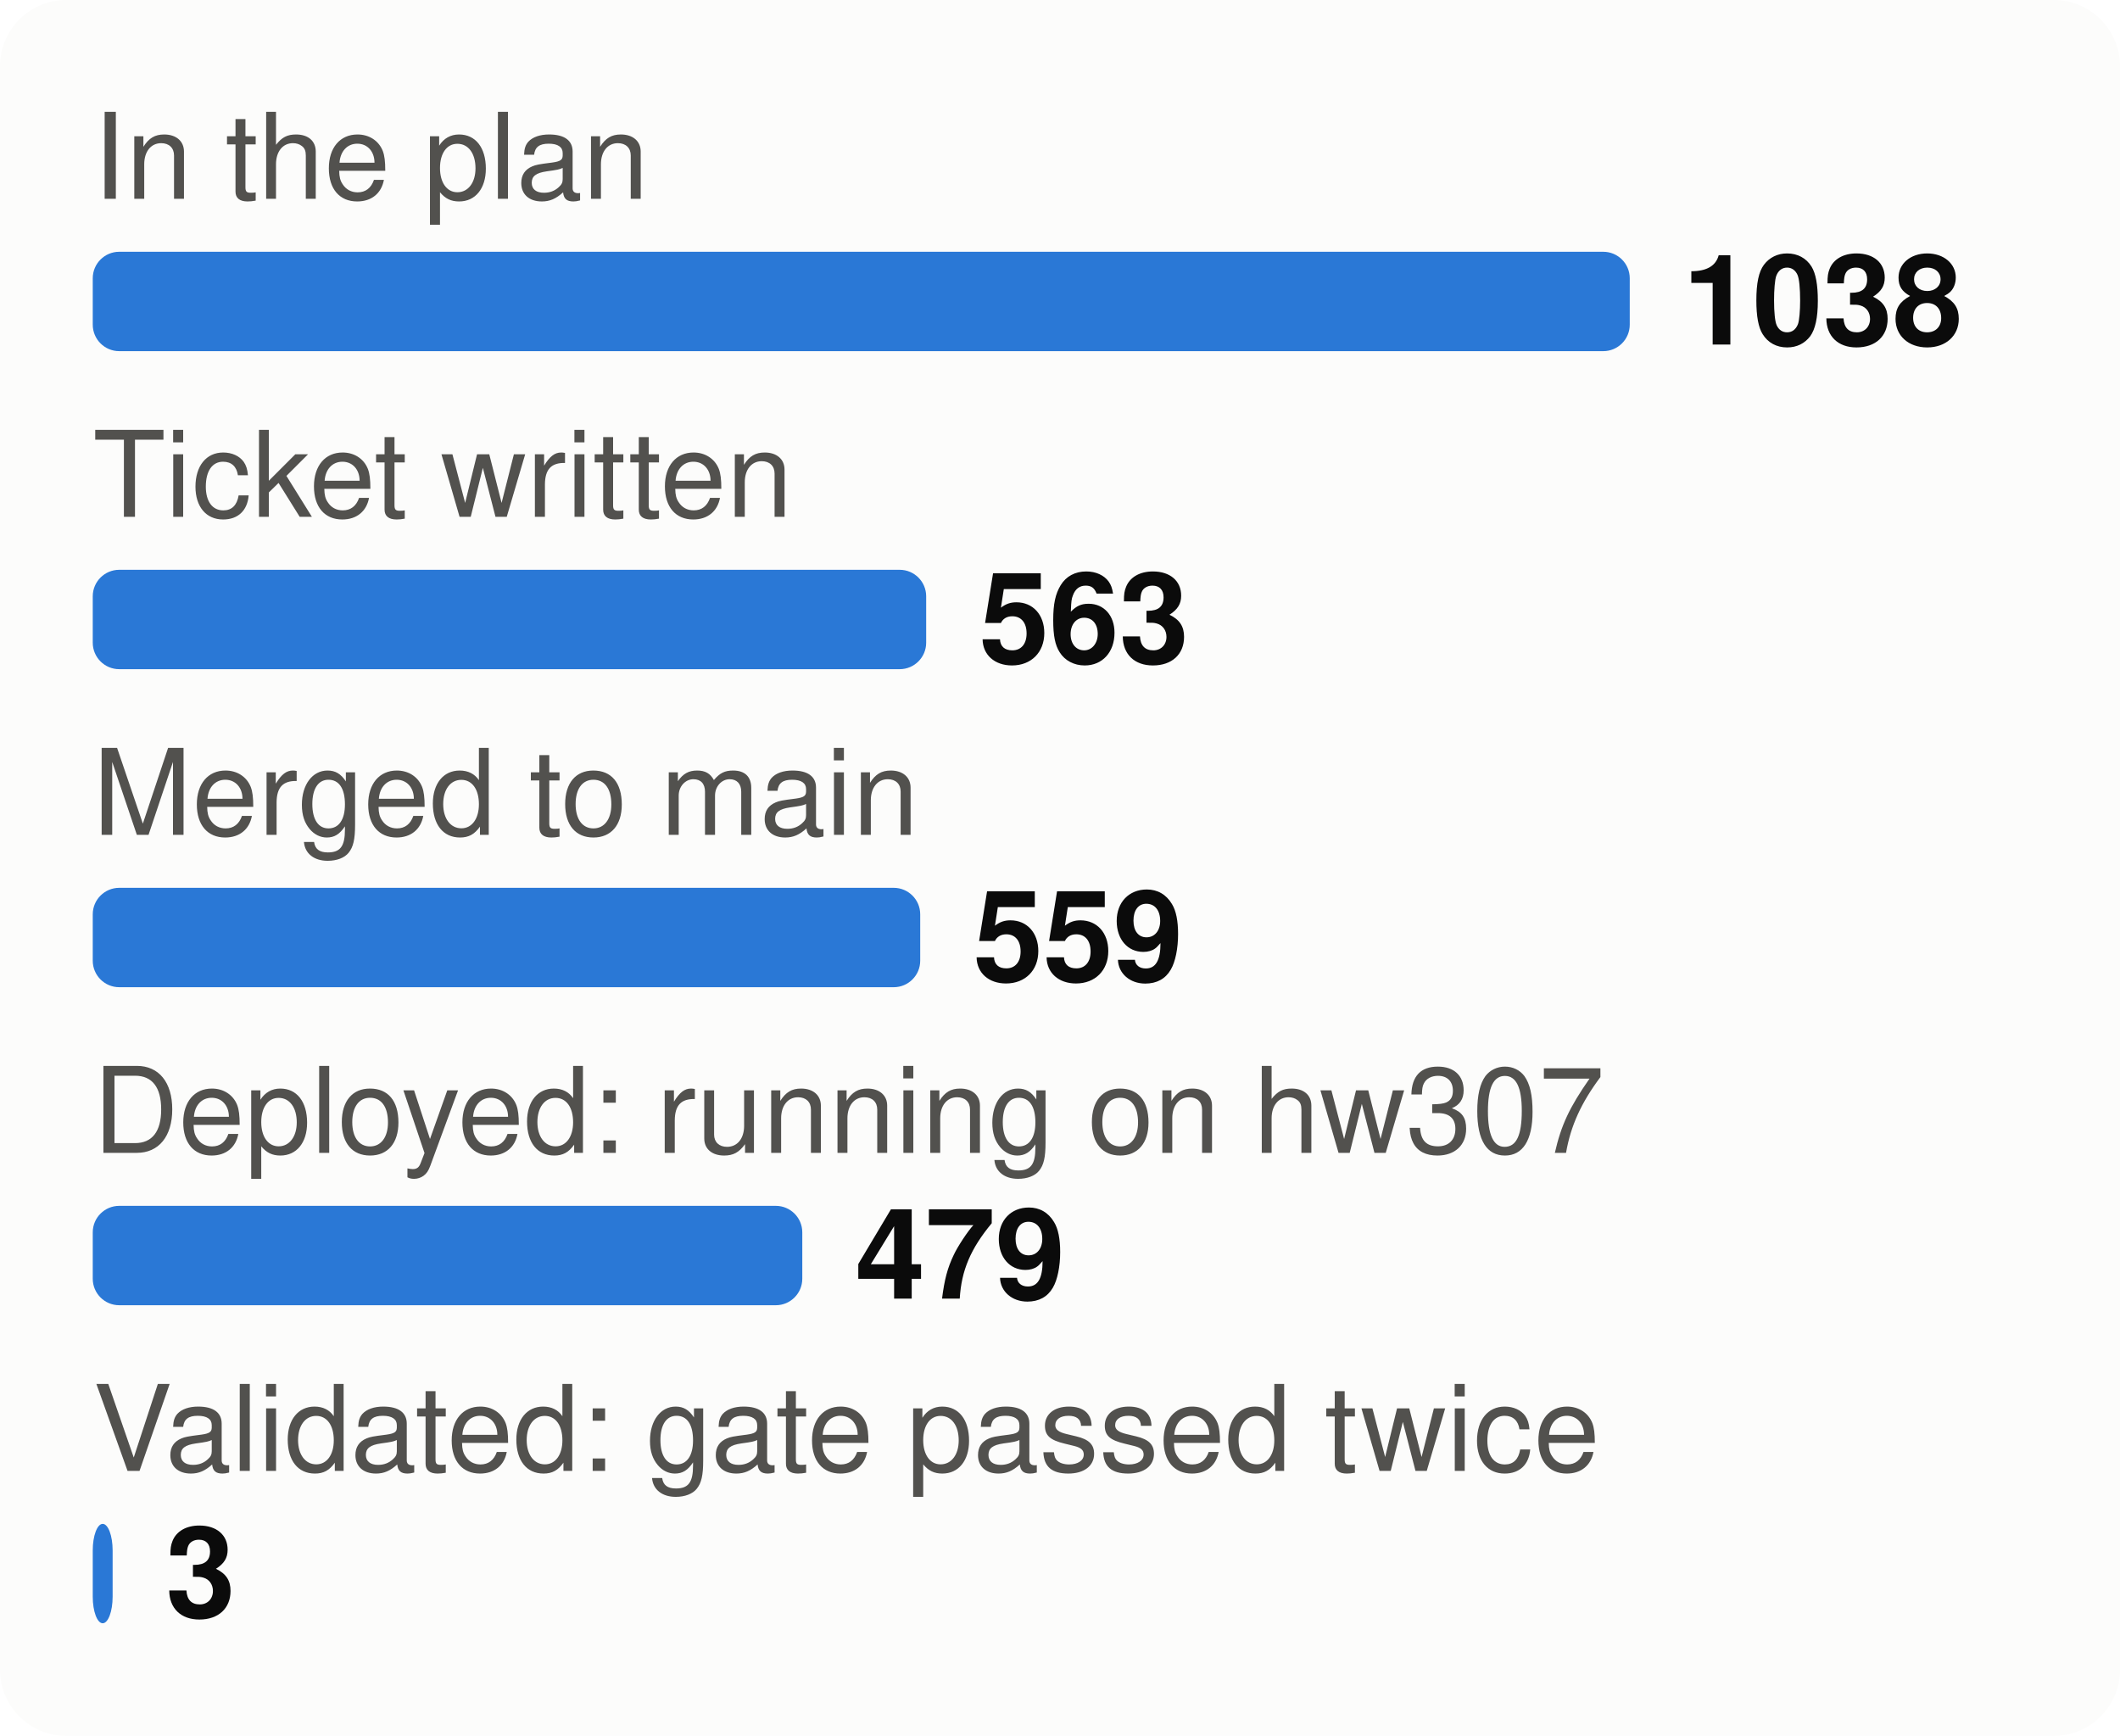
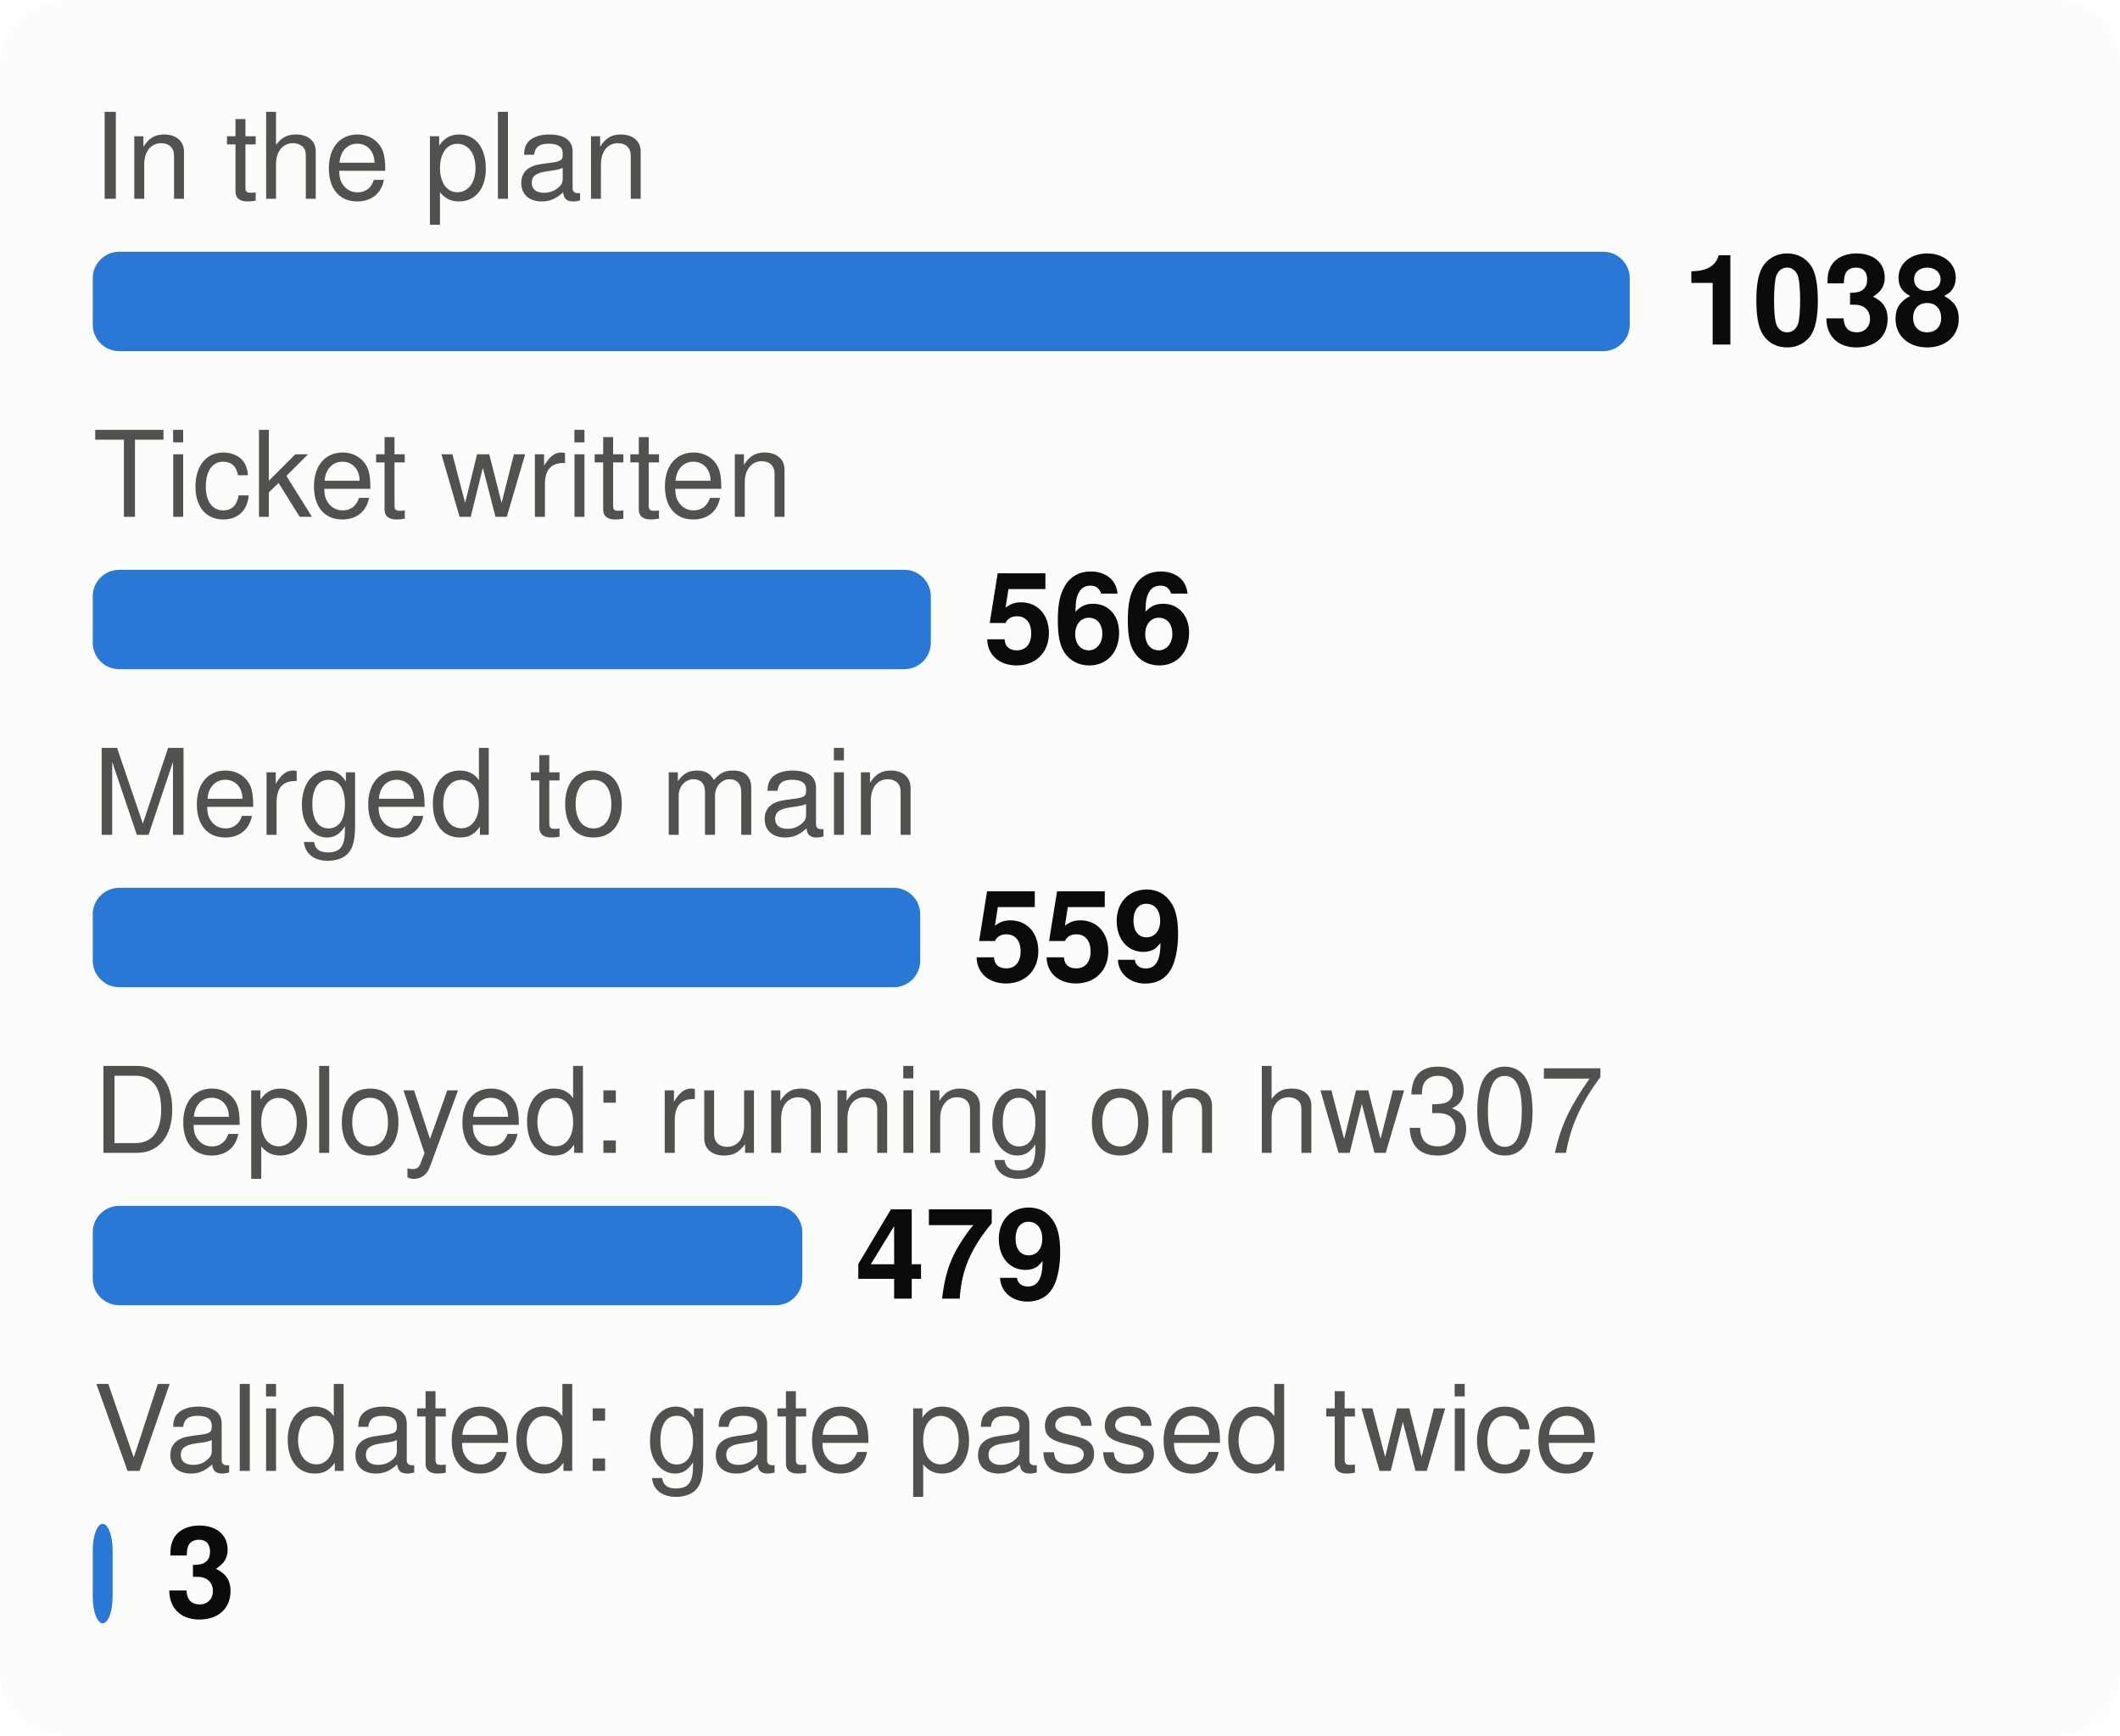
<svg xmlns="http://www.w3.org/2000/svg" viewBox="0 0 320 262" width="320" height="262" font-family="system-ui,-apple-system,Segoe UI,Helvetica,Arial,sans-serif" font-size="18" role="img" aria-label="From plan to proof: tasks at each stage">
  <style>.h{paint-order:stroke;stroke:#fcfcfb;stroke-width:3px;stroke-linejoin:round}.rg{stroke:#fcfcfb}@media (prefers-color-scheme: dark){.bg{fill:#1a1a19}.t1{fill:#f0efec}.t2{fill:#c3c2b7}.gr{stroke:#2c2c2a}.ax{stroke:#383835}.ld{stroke:#383835}.br{stroke:#c3c2b7}.m{stroke:#3987e5}.dp{stroke:#d95926}.v{stroke:#199e70}.i2{stroke:#c3c2b7}.i1{stroke:#f0efec}.f1{fill:#3987e5}.f2{fill:#d95926}.f3{fill:#199e70}.f4{fill:#c98500}.ev{fill:#c3c2b7}.inv{fill:#1a1a19}.done{fill:#cde2fb}.todo{fill:#52514e}.tile{fill:#262624}.h,.rg{stroke:#1a1a19}}</style>
  <rect width="320" height="262" rx="10" class="bg" fill="#fcfcfb" />
  <text x="14" y="30" class="t2" fill="#52514e" font-size="18">In the plan</text>
  <rect x="14" y="38" width="232.0" height="15" rx="4" class="f1" fill="#2a78d6" />
  <text x="254.0" y="52" class="t1" fill="#0b0b0b" font-size="19" font-weight="700">1038</text>
  <text x="14" y="78" class="t2" fill="#52514e" font-size="18">Ticket written</text>
-   <rect x="14" y="86" width="125.8" height="15" rx="4" class="f1" fill="#2a78d6" />
-   <text x="147.8" y="100" class="t1" fill="#0b0b0b" font-size="19" font-weight="700">563</text>
+   <rect x="14" y="86" width="126.5" height="15" rx="4" class="f1" fill="#2a78d6" />
+   <text x="148.5" y="100" class="t1" fill="#0b0b0b" font-size="19" font-weight="700">566</text>
  <text x="14" y="126" class="t2" fill="#52514e" font-size="18">Merged to main</text>
  <rect x="14" y="134" width="124.9" height="15" rx="4" class="f1" fill="#2a78d6" />
  <text x="146.9" y="148" class="t1" fill="#0b0b0b" font-size="19" font-weight="700">559</text>
  <text x="14" y="174" class="t2" fill="#52514e" font-size="18">Deployed: running on hw307</text>
  <rect x="14" y="182" width="107.1" height="15" rx="4" class="f1" fill="#2a78d6" />
  <text x="129.1" y="196" class="t1" fill="#0b0b0b" font-size="19" font-weight="700">479</text>
  <text x="14" y="222" class="t2" fill="#52514e" font-size="18">Validated: gate passed twice</text>
  <rect x="14" y="230" width="3.0" height="15" rx="4" class="f1" fill="#2a78d6" />
  <text x="25.0" y="244" class="t1" fill="#0b0b0b" font-size="19" font-weight="700">3</text>
</svg>
